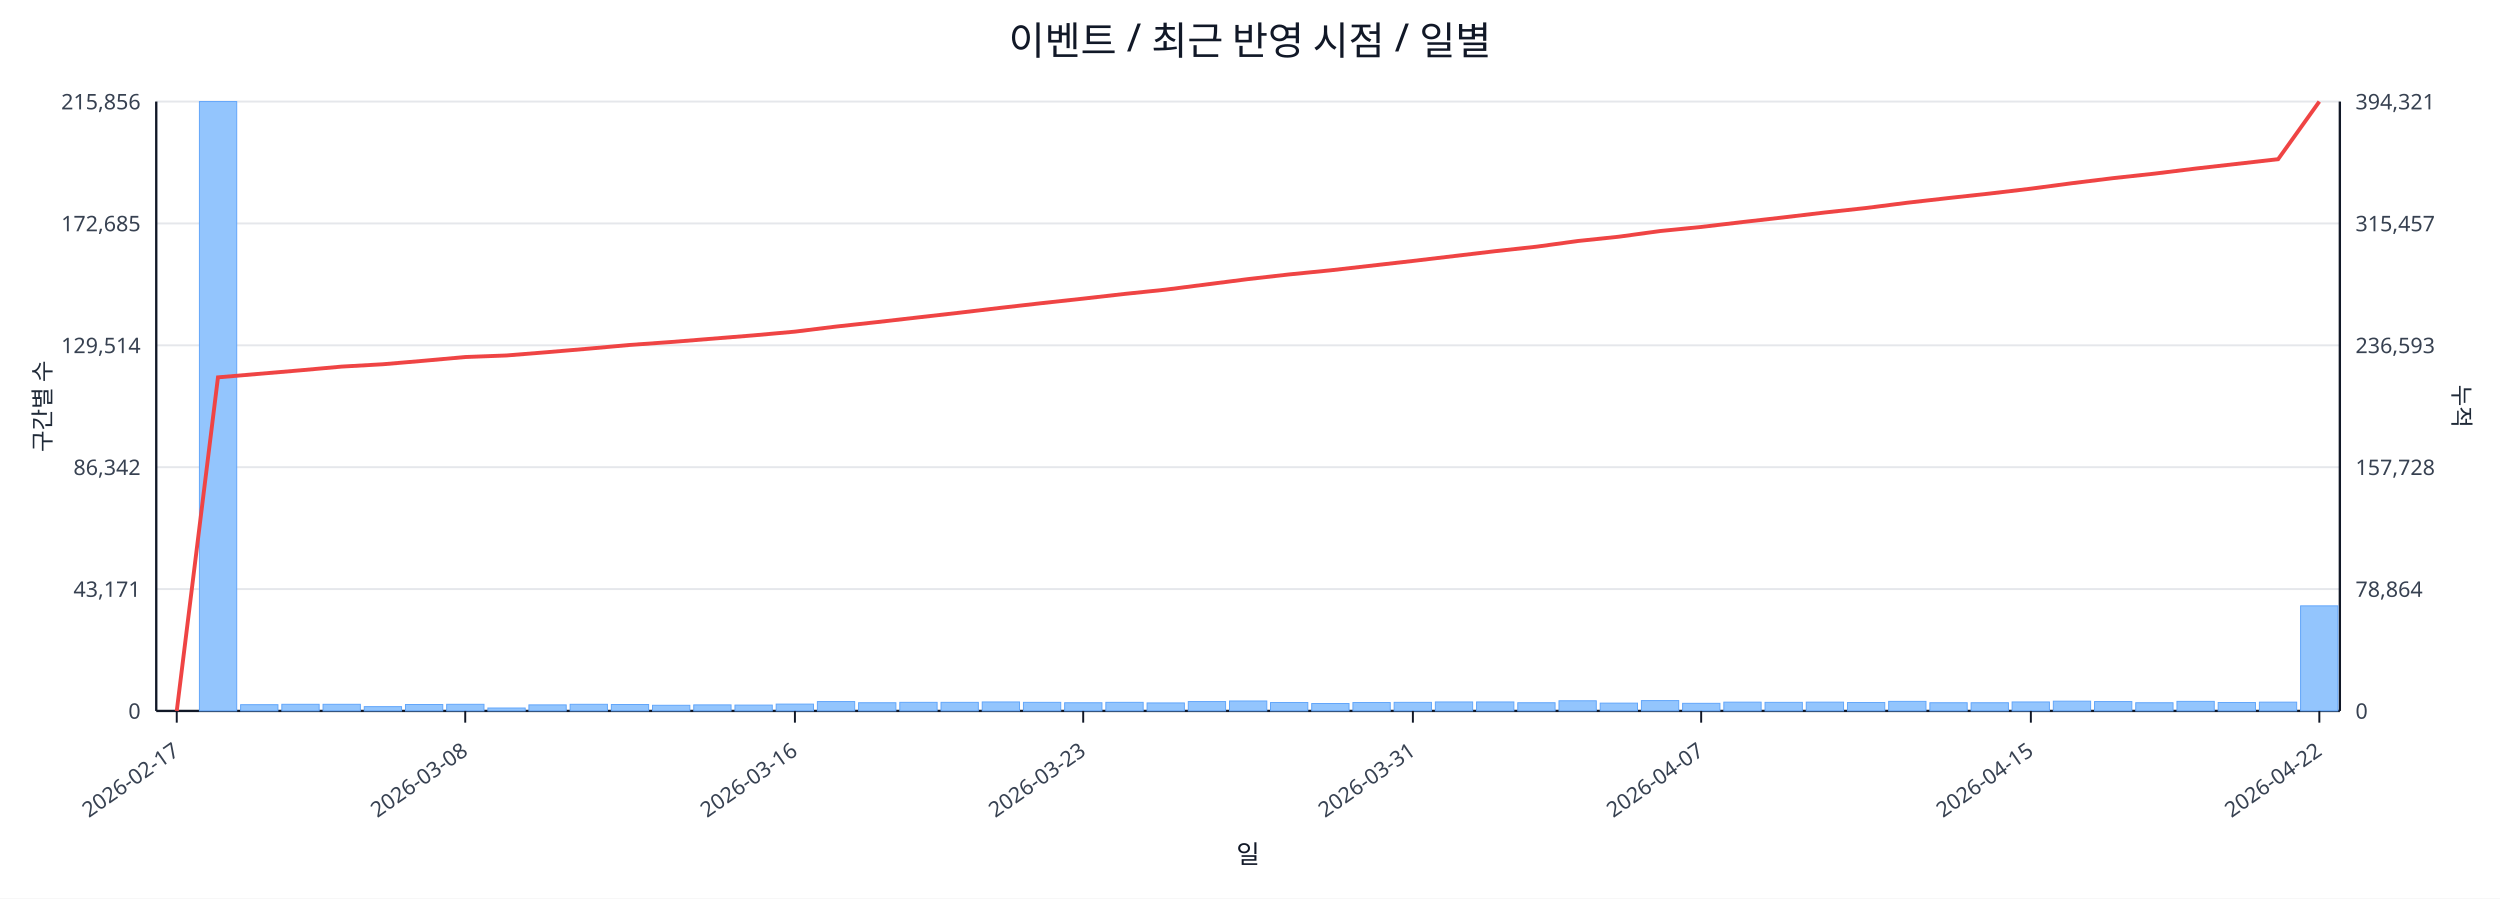
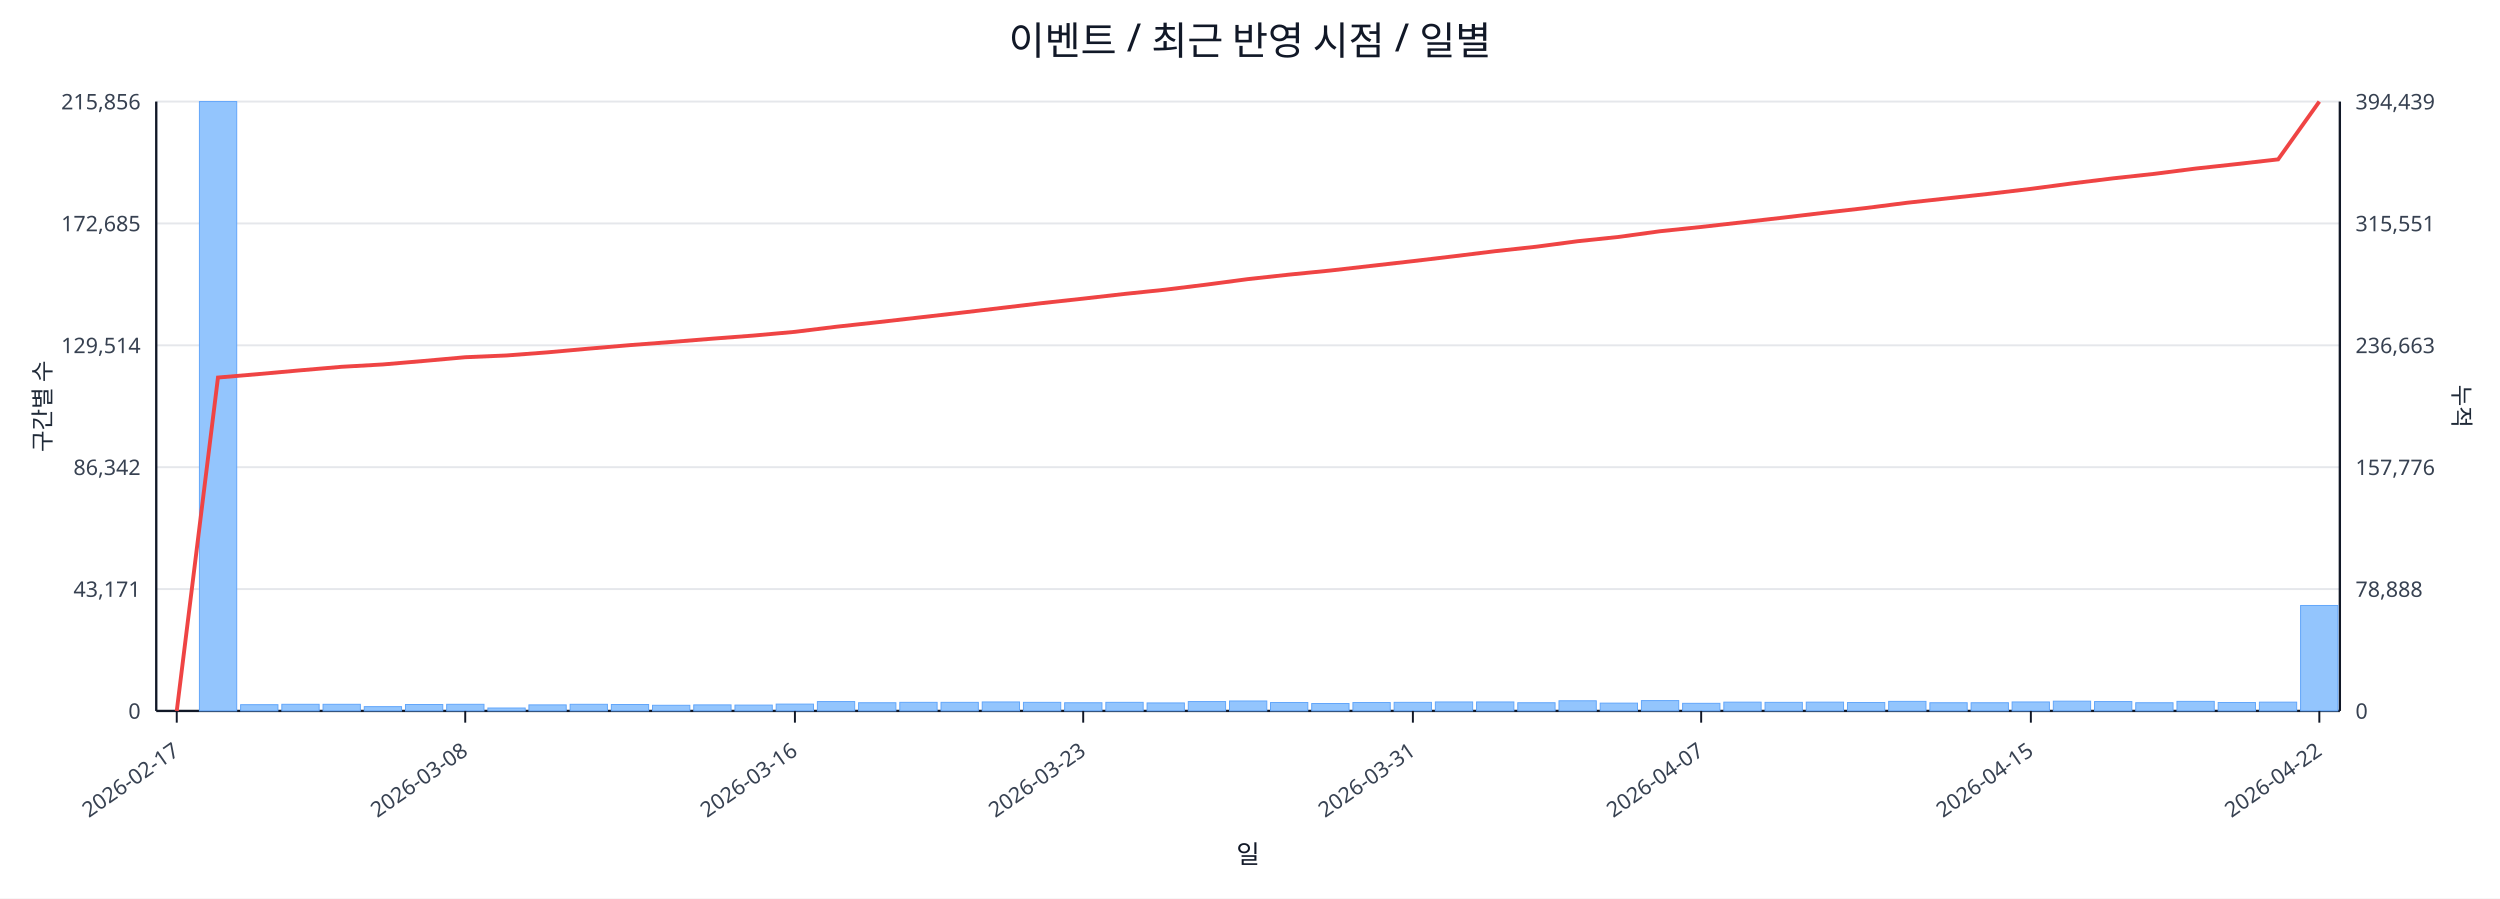
<svg xmlns="http://www.w3.org/2000/svg" width="1280" height="460" viewBox="0 0 1280 460">
  <rect x="0" y="0" width="100%" height="100%" fill="#ffffff" />
  <text x="640.0" y="28" font-size="20" text-anchor="middle" font-family="sans-serif" fill="#111827">이벤트 / 최근 반영 시점 / 일별</text>
  <line x1="80.0" y1="52.0" x2="1198.0" y2="52.0" stroke="#e5e7eb" stroke-width="1" />
  <text x="72.0" y="56.0" font-size="11" text-anchor="end" font-family="sans-serif" fill="#374151">215,856</text>
-   <text x="1206.0" y="56.0" font-size="11" text-anchor="start" font-family="sans-serif" fill="#374151">394,321</text>
+   <text x="1206.0" y="56.0" font-size="11" text-anchor="start" font-family="sans-serif" fill="#374151">394,439</text>
  <line x1="80.0" y1="114.4" x2="1198.0" y2="114.4" stroke="#e5e7eb" stroke-width="1" />
  <text x="72.0" y="118.4" font-size="11" text-anchor="end" font-family="sans-serif" fill="#374151">172,685</text>
-   <text x="1206.0" y="118.4" font-size="11" text-anchor="start" font-family="sans-serif" fill="#374151">315,457</text>
+   <text x="1206.0" y="118.4" font-size="11" text-anchor="start" font-family="sans-serif" fill="#374151">315,551</text>
  <line x1="80.0" y1="176.8" x2="1198.0" y2="176.8" stroke="#e5e7eb" stroke-width="1" />
  <text x="72.0" y="180.8" font-size="11" text-anchor="end" font-family="sans-serif" fill="#374151">129,514</text>
-   <text x="1206.0" y="180.8" font-size="11" text-anchor="start" font-family="sans-serif" fill="#374151">236,593</text>
+   <text x="1206.0" y="180.8" font-size="11" text-anchor="start" font-family="sans-serif" fill="#374151">236,663</text>
  <line x1="80.0" y1="239.2" x2="1198.0" y2="239.2" stroke="#e5e7eb" stroke-width="1" />
  <text x="72.0" y="243.2" font-size="11" text-anchor="end" font-family="sans-serif" fill="#374151">86,342</text>
-   <text x="1206.0" y="243.2" font-size="11" text-anchor="start" font-family="sans-serif" fill="#374151">157,728</text>
+   <text x="1206.0" y="243.2" font-size="11" text-anchor="start" font-family="sans-serif" fill="#374151">157,776</text>
  <line x1="80.0" y1="301.6" x2="1198.0" y2="301.6" stroke="#e5e7eb" stroke-width="1" />
  <text x="72.0" y="305.6" font-size="11" text-anchor="end" font-family="sans-serif" fill="#374151">43,171</text>
-   <text x="1206.0" y="305.6" font-size="11" text-anchor="start" font-family="sans-serif" fill="#374151">78,864</text>
+   <text x="1206.0" y="305.6" font-size="11" text-anchor="start" font-family="sans-serif" fill="#374151">78,888</text>
  <line x1="80.0" y1="364.0" x2="1198.0" y2="364.0" stroke="#e5e7eb" stroke-width="1" />
  <text x="72.0" y="368.0" font-size="11" text-anchor="end" font-family="sans-serif" fill="#374151">0</text>
  <text x="1206.0" y="368.0" font-size="11" text-anchor="start" font-family="sans-serif" fill="#374151">0</text>
  <line x1="80.0" y1="364.0" x2="1198.0" y2="364.0" stroke="#111827" stroke-width="1.2" />
  <line x1="80.0" y1="52.0" x2="80.0" y2="364.0" stroke="#111827" stroke-width="1.2" />
  <line x1="1198.0" y1="52.0" x2="1198.0" y2="364.0" stroke="#111827" stroke-width="1.2" />
  <rect x="81.0" y="364.0" width="19.1" height="0.0" fill="#93c5fd" stroke="#60a5fa" stroke-width="0.5" />
  <rect x="102.1" y="52.0" width="19.1" height="312.0" fill="#93c5fd" stroke="#60a5fa" stroke-width="0.5" />
  <rect x="123.2" y="360.8" width="19.1" height="3.2" fill="#93c5fd" stroke="#60a5fa" stroke-width="0.5" />
  <rect x="144.3" y="360.6" width="19.1" height="3.4" fill="#93c5fd" stroke="#60a5fa" stroke-width="0.5" />
  <rect x="165.4" y="360.6" width="19.1" height="3.4" fill="#93c5fd" stroke="#60a5fa" stroke-width="0.5" />
  <rect x="186.5" y="361.8" width="19.1" height="2.2" fill="#93c5fd" stroke="#60a5fa" stroke-width="0.5" />
  <rect x="207.6" y="360.7" width="19.1" height="3.3" fill="#93c5fd" stroke="#60a5fa" stroke-width="0.5" />
  <rect x="228.7" y="360.6" width="19.1" height="3.4" fill="#93c5fd" stroke="#60a5fa" stroke-width="0.5" />
  <rect x="249.8" y="362.5" width="19.1" height="1.5" fill="#93c5fd" stroke="#60a5fa" stroke-width="0.5" />
  <rect x="270.8" y="360.9" width="19.1" height="3.1" fill="#93c5fd" stroke="#60a5fa" stroke-width="0.5" />
  <rect x="291.9" y="360.6" width="19.1" height="3.4" fill="#93c5fd" stroke="#60a5fa" stroke-width="0.5" />
  <rect x="313.0" y="360.7" width="19.1" height="3.3" fill="#93c5fd" stroke="#60a5fa" stroke-width="0.5" />
  <rect x="334.1" y="361.1" width="19.1" height="2.9" fill="#93c5fd" stroke="#60a5fa" stroke-width="0.5" />
  <rect x="355.2" y="360.9" width="19.1" height="3.1" fill="#93c5fd" stroke="#60a5fa" stroke-width="0.5" />
  <rect x="376.3" y="361.0" width="19.1" height="3.0" fill="#93c5fd" stroke="#60a5fa" stroke-width="0.5" />
  <rect x="397.4" y="360.5" width="19.1" height="3.5" fill="#93c5fd" stroke="#60a5fa" stroke-width="0.5" />
  <rect x="418.5" y="359.2" width="19.1" height="4.8" fill="#93c5fd" stroke="#60a5fa" stroke-width="0.5" />
  <rect x="439.6" y="359.8" width="19.1" height="4.2" fill="#93c5fd" stroke="#60a5fa" stroke-width="0.5" />
  <rect x="460.7" y="359.6" width="19.1" height="4.4" fill="#93c5fd" stroke="#60a5fa" stroke-width="0.5" />
  <rect x="481.8" y="359.6" width="19.1" height="4.4" fill="#93c5fd" stroke="#60a5fa" stroke-width="0.5" />
  <rect x="502.9" y="359.4" width="19.1" height="4.6" fill="#93c5fd" stroke="#60a5fa" stroke-width="0.5" />
  <rect x="524.0" y="359.6" width="19.1" height="4.4" fill="#93c5fd" stroke="#60a5fa" stroke-width="0.5" />
  <rect x="545.1" y="359.8" width="19.1" height="4.2" fill="#93c5fd" stroke="#60a5fa" stroke-width="0.5" />
  <rect x="566.2" y="359.6" width="19.1" height="4.4" fill="#93c5fd" stroke="#60a5fa" stroke-width="0.5" />
  <rect x="587.3" y="359.9" width="19.1" height="4.1" fill="#93c5fd" stroke="#60a5fa" stroke-width="0.5" />
  <rect x="608.4" y="359.2" width="19.1" height="4.8" fill="#93c5fd" stroke="#60a5fa" stroke-width="0.5" />
  <rect x="629.5" y="358.9" width="19.1" height="5.1" fill="#93c5fd" stroke="#60a5fa" stroke-width="0.5" />
  <rect x="650.5" y="359.7" width="19.1" height="4.3" fill="#93c5fd" stroke="#60a5fa" stroke-width="0.5" />
  <rect x="671.6" y="360.2" width="19.1" height="3.8" fill="#93c5fd" stroke="#60a5fa" stroke-width="0.5" />
  <rect x="692.7" y="359.7" width="19.1" height="4.3" fill="#93c5fd" stroke="#60a5fa" stroke-width="0.5" />
  <rect x="713.8" y="359.6" width="19.1" height="4.4" fill="#93c5fd" stroke="#60a5fa" stroke-width="0.5" />
  <rect x="734.9" y="359.4" width="19.1" height="4.6" fill="#93c5fd" stroke="#60a5fa" stroke-width="0.5" />
  <rect x="756.0" y="359.4" width="19.1" height="4.6" fill="#93c5fd" stroke="#60a5fa" stroke-width="0.5" />
  <rect x="777.1" y="359.8" width="19.1" height="4.2" fill="#93c5fd" stroke="#60a5fa" stroke-width="0.5" />
  <rect x="798.2" y="358.8" width="19.1" height="5.2" fill="#93c5fd" stroke="#60a5fa" stroke-width="0.5" />
  <rect x="819.3" y="360.0" width="19.1" height="4.0" fill="#93c5fd" stroke="#60a5fa" stroke-width="0.5" />
  <rect x="840.4" y="358.7" width="19.1" height="5.3" fill="#93c5fd" stroke="#60a5fa" stroke-width="0.5" />
  <rect x="861.5" y="360.1" width="19.1" height="3.9" fill="#93c5fd" stroke="#60a5fa" stroke-width="0.5" />
  <rect x="882.6" y="359.5" width="19.1" height="4.5" fill="#93c5fd" stroke="#60a5fa" stroke-width="0.5" />
  <rect x="903.7" y="359.6" width="19.1" height="4.4" fill="#93c5fd" stroke="#60a5fa" stroke-width="0.5" />
  <rect x="924.8" y="359.5" width="19.1" height="4.5" fill="#93c5fd" stroke="#60a5fa" stroke-width="0.5" />
  <rect x="945.9" y="359.7" width="19.1" height="4.3" fill="#93c5fd" stroke="#60a5fa" stroke-width="0.5" />
  <rect x="967.0" y="359.1" width="19.1" height="4.9" fill="#93c5fd" stroke="#60a5fa" stroke-width="0.5" />
  <rect x="988.1" y="359.8" width="19.1" height="4.2" fill="#93c5fd" stroke="#60a5fa" stroke-width="0.5" />
  <rect x="1009.2" y="359.8" width="19.1" height="4.2" fill="#93c5fd" stroke="#60a5fa" stroke-width="0.5" />
  <rect x="1030.2" y="359.4" width="19.1" height="4.6" fill="#93c5fd" stroke="#60a5fa" stroke-width="0.5" />
  <rect x="1051.3" y="359.0" width="19.1" height="5.0" fill="#93c5fd" stroke="#60a5fa" stroke-width="0.5" />
  <rect x="1072.4" y="359.2" width="19.1" height="4.8" fill="#93c5fd" stroke="#60a5fa" stroke-width="0.5" />
  <rect x="1093.5" y="359.8" width="19.1" height="4.2" fill="#93c5fd" stroke="#60a5fa" stroke-width="0.5" />
  <rect x="1114.6" y="359.1" width="19.1" height="4.9" fill="#93c5fd" stroke="#60a5fa" stroke-width="0.5" />
  <rect x="1135.7" y="359.7" width="19.1" height="4.3" fill="#93c5fd" stroke="#60a5fa" stroke-width="0.5" />
  <rect x="1156.8" y="359.5" width="19.1" height="4.5" fill="#93c5fd" stroke="#60a5fa" stroke-width="0.5" />
-   <rect x="1177.9" y="310.2" width="19.1" height="53.8" fill="#93c5fd" stroke="#60a5fa" stroke-width="0.5" />
-   <polyline fill="none" stroke="#ef4444" stroke-width="2" points="90.5,364.0 111.6,193.2 132.7,191.4 153.8,189.6 174.9,187.7 196.0,186.5 217.1,184.7 238.2,182.8 259.3,182.0 280.4,180.3 301.5,178.5 322.6,176.6 343.7,175.1 364.8,173.4 385.9,171.7 407.0,169.8 428.1,167.2 449.2,164.9 470.2,162.5 491.3,160.1 512.4,157.6 533.5,155.2 554.6,152.9 575.7,150.5 596.8,148.3 617.9,145.6 639.0,142.9 660.1,140.5 681.2,138.4 702.3,136.0 723.4,133.6 744.5,131.1 765.6,128.6 786.7,126.3 807.8,123.4 828.8,121.2 849.9,118.3 871.0,116.2 892.1,113.7 913.2,111.3 934.3,108.8 955.4,106.5 976.5,103.8 997.6,101.4 1018.7,99.1 1039.8,96.6 1060.9,93.8 1082.0,91.2 1103.1,88.9 1124.2,86.3 1145.3,83.9 1166.4,81.5 1187.5,52.0" />
+   <rect x="1177.9" y="310.0" width="19.1" height="54.0" fill="#93c5fd" stroke="#60a5fa" stroke-width="0.5" />
+   <polyline fill="none" stroke="#ef4444" stroke-width="2" points="90.5,364.0 111.6,193.3 132.7,191.5 153.8,189.6 174.9,187.8 196.0,186.6 217.1,184.8 238.2,182.9 259.3,182.0 280.4,180.4 301.5,178.5 322.6,176.7 343.7,175.1 364.8,173.4 385.9,171.8 407.0,169.9 428.1,167.3 449.2,165.0 470.2,162.6 491.3,160.2 512.4,157.7 533.5,155.2 554.6,152.9 575.7,150.5 596.8,148.3 617.9,145.7 639.0,142.9 660.1,140.6 681.2,138.5 702.3,136.1 723.4,133.7 744.5,131.2 765.6,128.6 786.7,126.3 807.8,123.5 828.8,121.3 849.9,118.4 871.0,116.2 892.1,113.8 913.2,111.4 934.3,108.9 955.4,106.5 976.5,103.8 997.6,101.5 1018.7,99.2 1039.8,96.7 1060.9,93.9 1082.0,91.3 1103.1,89.0 1124.2,86.3 1145.3,84.0 1166.4,81.6 1187.5,52.0" />
  <line x1="90.5" y1="364.0" x2="90.5" y2="370.0" stroke="#111827" stroke-width="1" />
  <text x="92.5" y="386.0" font-size="11" text-anchor="end" transform="rotate(-35 92.5 386.0)" font-family="sans-serif" fill="#374151">2026-02-17</text>
  <line x1="238.2" y1="364.0" x2="238.2" y2="370.0" stroke="#111827" stroke-width="1" />
  <text x="240.2" y="386.0" font-size="11" text-anchor="end" transform="rotate(-35 240.2 386.0)" font-family="sans-serif" fill="#374151">2026-03-08</text>
  <line x1="407.0" y1="364.0" x2="407.0" y2="370.0" stroke="#111827" stroke-width="1" />
  <text x="409.0" y="386.0" font-size="11" text-anchor="end" transform="rotate(-35 409.0 386.0)" font-family="sans-serif" fill="#374151">2026-03-16</text>
  <line x1="554.6" y1="364.0" x2="554.6" y2="370.0" stroke="#111827" stroke-width="1" />
  <text x="556.6" y="386.0" font-size="11" text-anchor="end" transform="rotate(-35 556.6 386.0)" font-family="sans-serif" fill="#374151">2026-03-23</text>
  <line x1="723.4" y1="364.0" x2="723.4" y2="370.0" stroke="#111827" stroke-width="1" />
  <text x="725.4" y="386.0" font-size="11" text-anchor="end" transform="rotate(-35 725.4 386.0)" font-family="sans-serif" fill="#374151">2026-03-31</text>
  <line x1="871.0" y1="364.0" x2="871.0" y2="370.0" stroke="#111827" stroke-width="1" />
  <text x="873.0" y="386.0" font-size="11" text-anchor="end" transform="rotate(-35 873.0 386.0)" font-family="sans-serif" fill="#374151">2026-04-07</text>
  <line x1="1039.8" y1="364.0" x2="1039.8" y2="370.0" stroke="#111827" stroke-width="1" />
  <text x="1041.8" y="386.0" font-size="11" text-anchor="end" transform="rotate(-35 1041.8 386.0)" font-family="sans-serif" fill="#374151">2026-04-15</text>
  <line x1="1187.5" y1="364.0" x2="1187.5" y2="370.0" stroke="#111827" stroke-width="1" />
  <text x="1189.5" y="386.0" font-size="11" text-anchor="end" transform="rotate(-35 1189.5 386.0)" font-family="sans-serif" fill="#374151">2026-04-22</text>
  <text x="26" y="208.0" font-size="12" transform="rotate(-90 26 208.0)" text-anchor="middle" font-family="sans-serif" fill="#1f2937">구간별 수</text>
  <text x="1256.0" y="208.0" font-size="12" transform="rotate(90 1256.0 208.0)" text-anchor="middle" font-family="sans-serif" fill="#1f2937">누적</text>
  <text x="639.0" y="442.0" font-size="13" text-anchor="middle" font-family="sans-serif" fill="#111827">일</text>
</svg>
